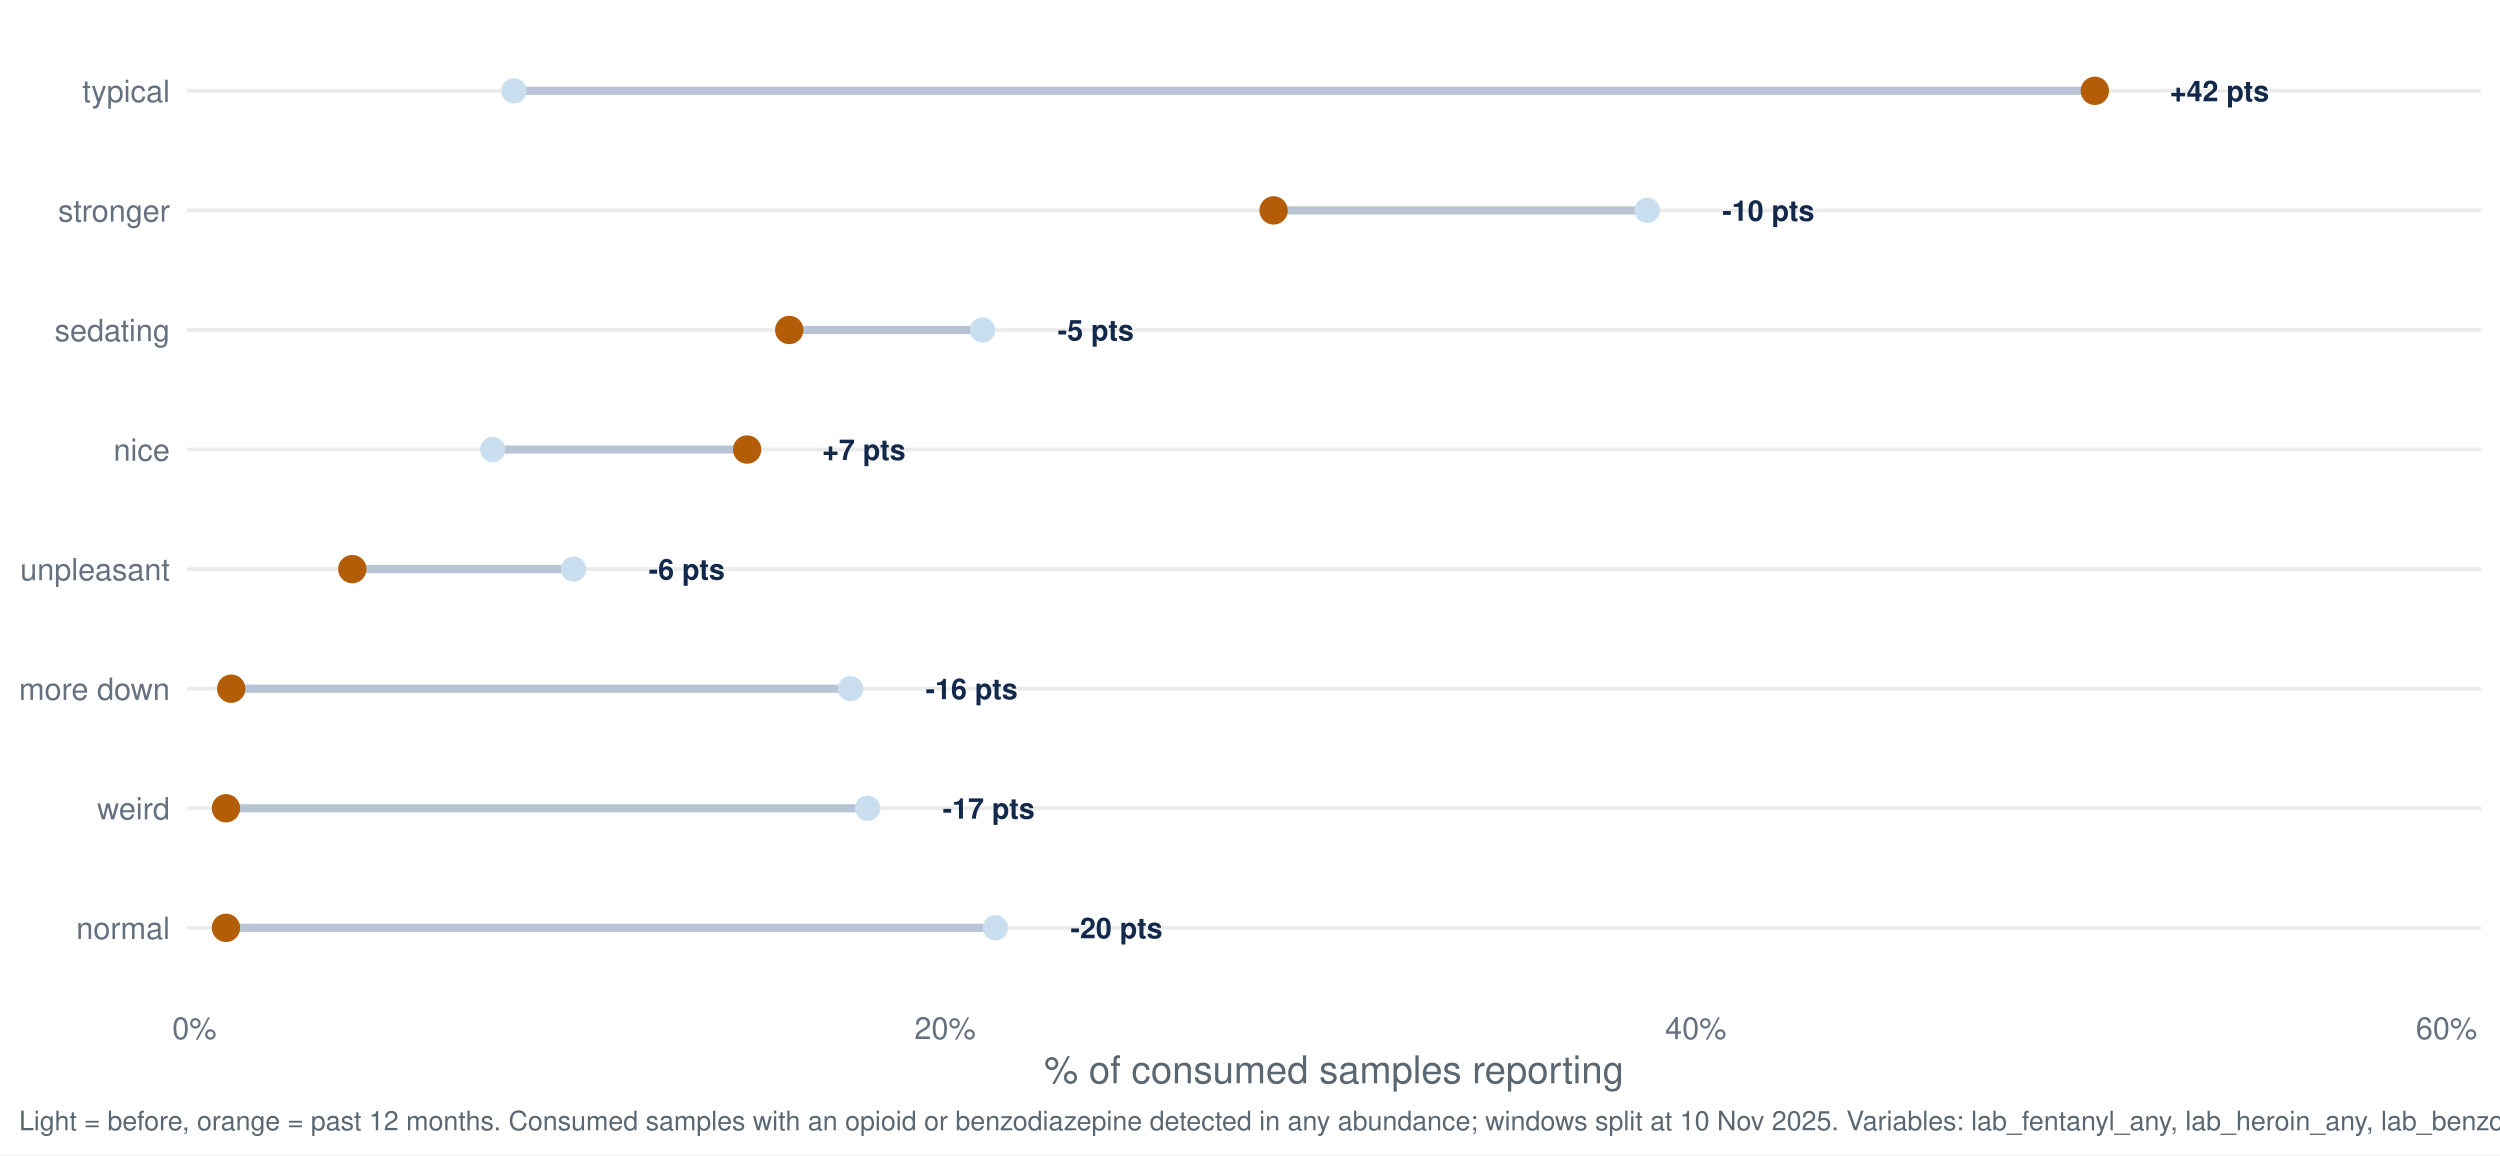
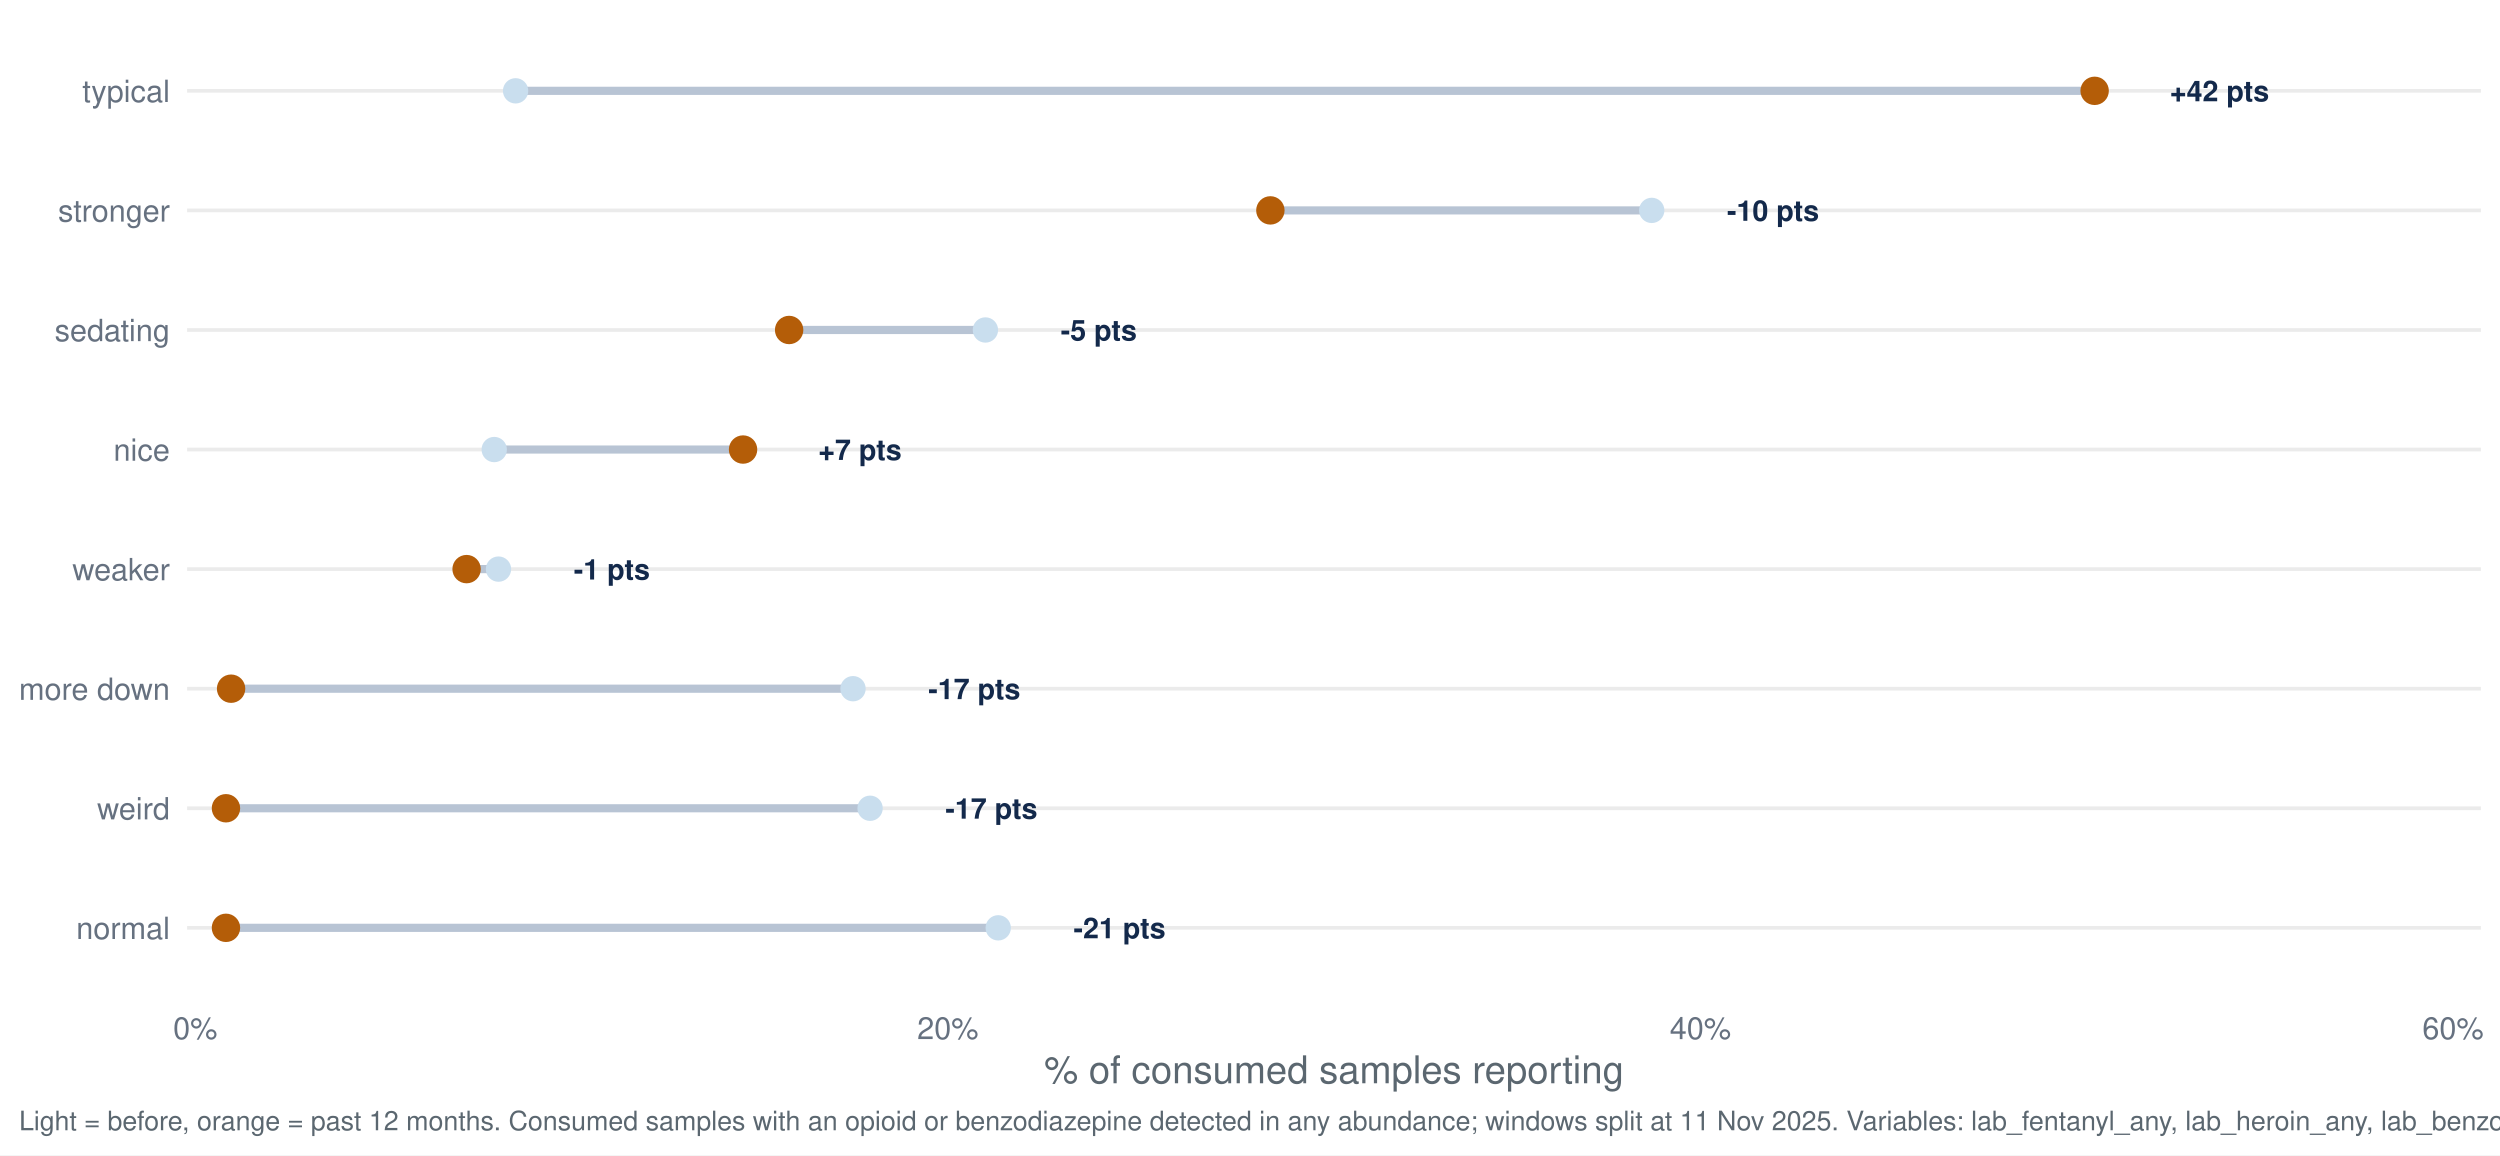
<svg xmlns="http://www.w3.org/2000/svg" width="1044.00pt" height="482.40pt" viewBox="0 0 1044.00 482.40">
  <g class="svglite">
    <defs>
      <style type="text/css">
    .svglite line, .svglite polyline, .svglite polygon, .svglite path, .svglite rect, .svglite circle {
      fill: none;
      stroke: #000000;
      stroke-linecap: round;
      stroke-linejoin: round;
      stroke-miterlimit: 10.00;
    }
    .svglite text {
      white-space: pre;
    }
    .svglite g.glyphgroup path {
      fill: inherit;
      stroke: none;
    }
  </style>
    </defs>
    <rect width="100%" height="100%" style="stroke: none; fill: #FFFFFF;" />
    <defs>
      <clipPath id="cpMC4wMHwxMDQ0LjAwfDAuMDB8NDgyLjQw">
        <rect x="0.00" y="0.00" width="1044.00" height="482.40" />
      </clipPath>
    </defs>
    <g clip-path="url(#cpMC4wMHwxMDQ0LjAwfDAuMDB8NDgyLjQw)">
      <rect x="0.00" y="0.00" width="1044.00" height="482.40" style="stroke-width: 1.55; stroke: none; fill: #FFFFFF;" />
    </g>
    <defs>
      <clipPath id="cpNzguMTN8MTAzNi4wM3w3Ljk3fDQxNy40Mg==">
        <rect x="78.13" y="7.97" width="957.90" height="409.45" />
      </clipPath>
    </defs>
    <g clip-path="url(#cpNzguMTN8MTAzNi4wM3w3Ljk3fDQxNy40Mg==)">
      <polyline points="78.13,387.46 1036.03,387.46 " style="stroke-width: 1.55; stroke: #EBEBEB; stroke-linecap: butt;" />
      <polyline points="78.13,337.53 1036.03,337.53 " style="stroke-width: 1.55; stroke: #EBEBEB; stroke-linecap: butt;" />
      <polyline points="78.13,287.60 1036.03,287.60 " style="stroke-width: 1.55; stroke: #EBEBEB; stroke-linecap: butt;" />
      <polyline points="78.13,237.66 1036.03,237.66 " style="stroke-width: 1.55; stroke: #EBEBEB; stroke-linecap: butt;" />
      <polyline points="78.13,187.73 1036.03,187.73 " style="stroke-width: 1.55; stroke: #EBEBEB; stroke-linecap: butt;" />
      <polyline points="78.13,137.80 1036.03,137.80 " style="stroke-width: 1.55; stroke: #EBEBEB; stroke-linecap: butt;" />
      <polyline points="78.13,87.86 1036.03,87.86 " style="stroke-width: 1.55; stroke: #EBEBEB; stroke-linecap: butt;" />
      <polyline points="78.13,37.93 1036.03,37.93 " style="stroke-width: 1.55; stroke: #EBEBEB; stroke-linecap: butt;" />
-       <line x1="355.17" y1="287.60" x2="96.56" y2="287.60" style="stroke-width: 3.41; stroke: #B8C4D4; stroke-linecap: butt;" />
-       <line x1="205.72" y1="187.73" x2="312.00" y2="187.73" style="stroke-width: 3.41; stroke: #B8C4D4; stroke-linecap: butt;" />
-       <line x1="415.66" y1="387.46" x2="94.36" y2="387.46" style="stroke-width: 3.41; stroke: #B8C4D4; stroke-linecap: butt;" />
-       <line x1="410.32" y1="137.80" x2="329.59" y2="137.80" style="stroke-width: 3.41; stroke: #B8C4D4; stroke-linecap: butt;" />
-       <line x1="687.87" y1="87.86" x2="531.85" y2="87.86" style="stroke-width: 3.41; stroke: #B8C4D4; stroke-linecap: butt;" />
-       <line x1="214.61" y1="37.93" x2="874.80" y2="37.93" style="stroke-width: 3.41; stroke: #B8C4D4; stroke-linecap: butt;" />
-       <line x1="239.52" y1="237.66" x2="147.12" y2="237.66" style="stroke-width: 3.41; stroke: #B8C4D4; stroke-linecap: butt;" />
-       <line x1="362.28" y1="337.53" x2="94.36" y2="337.53" style="stroke-width: 3.41; stroke: #B8C4D4; stroke-linecap: butt;" />
-       <circle cx="355.17" cy="287.60" r="4.78" style="stroke-width: 1.03; stroke: #C9DEEE; fill: #C9DEEE;" />
-       <circle cx="205.72" cy="187.73" r="4.78" style="stroke-width: 1.03; stroke: #C9DEEE; fill: #C9DEEE;" />
-       <circle cx="415.66" cy="387.46" r="4.78" style="stroke-width: 1.03; stroke: #C9DEEE; fill: #C9DEEE;" />
-       <circle cx="410.32" cy="137.80" r="4.78" style="stroke-width: 1.03; stroke: #C9DEEE; fill: #C9DEEE;" />
-       <circle cx="687.87" cy="87.86" r="4.78" style="stroke-width: 1.03; stroke: #C9DEEE; fill: #C9DEEE;" />
-       <circle cx="214.61" cy="37.93" r="4.78" style="stroke-width: 1.03; stroke: #C9DEEE; fill: #C9DEEE;" />
-       <circle cx="239.52" cy="237.66" r="4.78" style="stroke-width: 1.03; stroke: #C9DEEE; fill: #C9DEEE;" />
-       <circle cx="362.28" cy="337.53" r="4.78" style="stroke-width: 1.03; stroke: #C9DEEE; fill: #C9DEEE;" />
-       <circle cx="96.56" cy="287.60" r="5.42" style="stroke-width: 1.03; stroke: #B45D08; fill: #B45D08;" />
-       <circle cx="312.00" cy="187.73" r="5.42" style="stroke-width: 1.03; stroke: #B45D08; fill: #B45D08;" />
+       <line x1="356.22" y1="287.60" x2="96.50" y2="287.60" style="stroke-width: 3.41; stroke: #B8C4D4; stroke-linecap: butt;" />
+       <line x1="206.39" y1="187.73" x2="310.30" y2="187.73" style="stroke-width: 3.41; stroke: #B8C4D4; stroke-linecap: butt;" />
+       <line x1="416.86" y1="387.46" x2="94.36" y2="387.46" style="stroke-width: 3.41; stroke: #B8C4D4; stroke-linecap: butt;" />
+       <line x1="411.51" y1="137.80" x2="329.54" y2="137.80" style="stroke-width: 3.41; stroke: #B8C4D4; stroke-linecap: butt;" />
+       <line x1="689.76" y1="87.86" x2="530.51" y2="87.86" style="stroke-width: 3.41; stroke: #B8C4D4; stroke-linecap: butt;" />
+       <line x1="215.31" y1="37.93" x2="874.72" y2="37.93" style="stroke-width: 3.41; stroke: #B8C4D4; stroke-linecap: butt;" />
+       <line x1="208.17" y1="237.66" x2="194.85" y2="237.66" style="stroke-width: 3.41; stroke: #B8C4D4; stroke-linecap: butt;" />
+       <line x1="363.35" y1="337.53" x2="94.36" y2="337.53" style="stroke-width: 3.41; stroke: #B8C4D4; stroke-linecap: butt;" />
+       <circle cx="356.22" cy="287.60" r="4.78" style="stroke-width: 1.03; stroke: #C9DEEE; fill: #C9DEEE;" />
+       <circle cx="206.39" cy="187.73" r="4.78" style="stroke-width: 1.03; stroke: #C9DEEE; fill: #C9DEEE;" />
+       <circle cx="416.86" cy="387.46" r="4.78" style="stroke-width: 1.03; stroke: #C9DEEE; fill: #C9DEEE;" />
+       <circle cx="411.51" cy="137.80" r="4.78" style="stroke-width: 1.03; stroke: #C9DEEE; fill: #C9DEEE;" />
+       <circle cx="689.76" cy="87.86" r="4.78" style="stroke-width: 1.03; stroke: #C9DEEE; fill: #C9DEEE;" />
+       <circle cx="215.31" cy="37.93" r="4.78" style="stroke-width: 1.03; stroke: #C9DEEE; fill: #C9DEEE;" />
+       <circle cx="208.17" cy="237.66" r="4.78" style="stroke-width: 1.03; stroke: #C9DEEE; fill: #C9DEEE;" />
+       <circle cx="363.35" cy="337.53" r="4.78" style="stroke-width: 1.03; stroke: #C9DEEE; fill: #C9DEEE;" />
+       <circle cx="96.50" cy="287.60" r="5.42" style="stroke-width: 1.03; stroke: #B45D08; fill: #B45D08;" />
+       <circle cx="310.30" cy="187.73" r="5.42" style="stroke-width: 1.03; stroke: #B45D08; fill: #B45D08;" />
      <circle cx="94.36" cy="387.46" r="5.42" style="stroke-width: 1.03; stroke: #B45D08; fill: #B45D08;" />
-       <circle cx="329.59" cy="137.80" r="5.42" style="stroke-width: 1.03; stroke: #B45D08; fill: #B45D08;" />
-       <circle cx="531.85" cy="87.86" r="5.42" style="stroke-width: 1.03; stroke: #B45D08; fill: #B45D08;" />
-       <circle cx="874.80" cy="37.93" r="5.42" style="stroke-width: 1.03; stroke: #B45D08; fill: #B45D08;" />
-       <circle cx="147.12" cy="237.66" r="5.42" style="stroke-width: 1.03; stroke: #B45D08; fill: #B45D08;" />
+       <circle cx="329.54" cy="137.80" r="5.42" style="stroke-width: 1.03; stroke: #B45D08; fill: #B45D08;" />
+       <circle cx="530.51" cy="87.86" r="5.42" style="stroke-width: 1.03; stroke: #B45D08; fill: #B45D08;" />
+       <circle cx="874.72" cy="37.93" r="5.42" style="stroke-width: 1.03; stroke: #B45D08; fill: #B45D08;" />
+       <circle cx="194.85" cy="237.66" r="5.42" style="stroke-width: 1.03; stroke: #B45D08; fill: #B45D08;" />
      <circle cx="94.36" cy="337.53" r="5.42" style="stroke-width: 1.03; stroke: #B45D08; fill: #B45D08;" />
-       <text x="386.52" y="291.95" style="font-size: 11.95px; font-weight: bold;fill: #13294B; font-family: &quot;Nimbus Sans&quot;;" textLength="38.42px" lengthAdjust="spacingAndGlyphs">-16 pts</text>
-       <text x="343.35" y="192.08" style="font-size: 11.95px; font-weight: bold;fill: #13294B; font-family: &quot;Nimbus Sans&quot;;" textLength="34.78px" lengthAdjust="spacingAndGlyphs">+7 pts</text>
-       <text x="447.01" y="391.81" style="font-size: 11.95px; font-weight: bold;fill: #13294B; font-family: &quot;Nimbus Sans&quot;;" textLength="38.42px" lengthAdjust="spacingAndGlyphs">-20 pts</text>
-       <text x="441.67" y="142.15" style="font-size: 11.95px; font-weight: bold;fill: #13294B; font-family: &quot;Nimbus Sans&quot;;" textLength="31.78px" lengthAdjust="spacingAndGlyphs">-5 pts</text>
-       <text x="719.22" y="92.22" style="font-size: 11.95px; font-weight: bold;fill: #13294B; font-family: &quot;Nimbus Sans&quot;;" textLength="38.42px" lengthAdjust="spacingAndGlyphs">-10 pts</text>
+       <text x="387.65" y="291.95" style="font-size: 11.95px; font-weight: bold;fill: #13294B; font-family: &quot;Nimbus Sans&quot;;" textLength="38.42px" lengthAdjust="spacingAndGlyphs">-17 pts</text>
+       <text x="341.72" y="192.08" style="font-size: 11.95px; font-weight: bold;fill: #13294B; font-family: &quot;Nimbus Sans&quot;;" textLength="34.78px" lengthAdjust="spacingAndGlyphs">+7 pts</text>
+       <text x="448.29" y="391.81" style="font-size: 11.95px; font-weight: bold;fill: #13294B; font-family: &quot;Nimbus Sans&quot;;" textLength="38.42px" lengthAdjust="spacingAndGlyphs">-21 pts</text>
+       <text x="442.94" y="142.15" style="font-size: 11.95px; font-weight: bold;fill: #13294B; font-family: &quot;Nimbus Sans&quot;;" textLength="31.78px" lengthAdjust="spacingAndGlyphs">-5 pts</text>
+       <text x="721.19" y="92.22" style="font-size: 11.95px; font-weight: bold;fill: #13294B; font-family: &quot;Nimbus Sans&quot;;" textLength="38.42px" lengthAdjust="spacingAndGlyphs">-10 pts</text>
      <text x="906.14" y="42.28" style="font-size: 11.95px; font-weight: bold;fill: #13294B; font-family: &quot;Nimbus Sans&quot;;" textLength="41.42px" lengthAdjust="spacingAndGlyphs">+42 pts</text>
-       <text x="270.87" y="242.02" style="font-size: 11.95px; font-weight: bold;fill: #13294B; font-family: &quot;Nimbus Sans&quot;;" textLength="31.78px" lengthAdjust="spacingAndGlyphs">-6 pts</text>
-       <text x="393.63" y="341.88" style="font-size: 11.95px; font-weight: bold;fill: #13294B; font-family: &quot;Nimbus Sans&quot;;" textLength="38.42px" lengthAdjust="spacingAndGlyphs">-17 pts</text>
+       <text x="239.60" y="242.02" style="font-size: 11.95px; font-weight: bold;fill: #13294B; font-family: &quot;Nimbus Sans&quot;;" textLength="31.78px" lengthAdjust="spacingAndGlyphs">-1 pts</text>
+       <text x="394.78" y="341.88" style="font-size: 11.95px; font-weight: bold;fill: #13294B; font-family: &quot;Nimbus Sans&quot;;" textLength="38.42px" lengthAdjust="spacingAndGlyphs">-17 pts</text>
    </g>
    <g clip-path="url(#cpMC4wMHwxMDQ0LjAwfDAuMDB8NDgyLjQw)">
      <text x="70.95" y="392.13" text-anchor="end" style="font-size: 12.80px;fill: #667180; font-family: &quot;Nimbus Sans&quot;;" textLength="39.09px" lengthAdjust="spacingAndGlyphs">normal</text>
      <text x="70.95" y="342.19" text-anchor="end" style="font-size: 12.80px;fill: #667180; font-family: &quot;Nimbus Sans&quot;;" textLength="30.38px" lengthAdjust="spacingAndGlyphs">weird</text>
      <text x="70.95" y="292.26" text-anchor="end" style="font-size: 12.80px;fill: #667180; font-family: &quot;Nimbus Sans&quot;;" textLength="62.98px" lengthAdjust="spacingAndGlyphs">more down</text>
-       <text x="70.95" y="242.33" text-anchor="end" style="font-size: 12.80px;fill: #667180; font-family: &quot;Nimbus Sans&quot;;" textLength="62.50px" lengthAdjust="spacingAndGlyphs">unpleasant</text>
+       <text x="70.95" y="242.33" text-anchor="end" style="font-size: 12.80px;fill: #667180; font-family: &quot;Nimbus Sans&quot;;" textLength="40.70px" lengthAdjust="spacingAndGlyphs">weaker</text>
      <text x="70.95" y="192.40" text-anchor="end" style="font-size: 12.80px;fill: #667180; font-family: &quot;Nimbus Sans&quot;;" textLength="23.55px" lengthAdjust="spacingAndGlyphs">nice</text>
      <text x="70.95" y="142.46" text-anchor="end" style="font-size: 12.80px;fill: #667180; font-family: &quot;Nimbus Sans&quot;;" textLength="48.11px" lengthAdjust="spacingAndGlyphs">sedating</text>
      <text x="70.95" y="92.53" text-anchor="end" style="font-size: 12.80px;fill: #667180; font-family: &quot;Nimbus Sans&quot;;" textLength="46.70px" lengthAdjust="spacingAndGlyphs">stronger</text>
      <text x="70.95" y="42.60" text-anchor="end" style="font-size: 12.80px;fill: #667180; font-family: &quot;Nimbus Sans&quot;;" textLength="36.58px" lengthAdjust="spacingAndGlyphs">typical</text>
-       <text x="81.17" y="433.93" text-anchor="middle" style="font-size: 12.80px;fill: #667180; font-family: &quot;Nimbus Sans&quot;;" textLength="18.48px" lengthAdjust="spacingAndGlyphs">0%</text>
-       <text x="394.66" y="433.93" text-anchor="middle" style="font-size: 12.80px;fill: #667180; font-family: &quot;Nimbus Sans&quot;;" textLength="25.59px" lengthAdjust="spacingAndGlyphs">20%</text>
-       <text x="708.16" y="433.93" text-anchor="middle" style="font-size: 12.80px;fill: #667180; font-family: &quot;Nimbus Sans&quot;;" textLength="25.59px" lengthAdjust="spacingAndGlyphs">40%</text>
-       <text x="1021.65" y="433.93" text-anchor="middle" style="font-size: 12.80px;fill: #667180; font-family: &quot;Nimbus Sans&quot;;" textLength="25.59px" lengthAdjust="spacingAndGlyphs">60%</text>
+       <text x="81.54" y="433.93" text-anchor="middle" style="font-size: 12.80px;fill: #667180; font-family: &quot;Nimbus Sans&quot;;" textLength="18.48px" lengthAdjust="spacingAndGlyphs">0%</text>
+       <text x="395.81" y="433.93" text-anchor="middle" style="font-size: 12.80px;fill: #667180; font-family: &quot;Nimbus Sans&quot;;" textLength="25.59px" lengthAdjust="spacingAndGlyphs">20%</text>
+       <text x="710.09" y="433.93" text-anchor="middle" style="font-size: 12.80px;fill: #667180; font-family: &quot;Nimbus Sans&quot;;" textLength="25.59px" lengthAdjust="spacingAndGlyphs">40%</text>
+       <text x="1024.37" y="433.93" text-anchor="middle" style="font-size: 12.80px;fill: #667180; font-family: &quot;Nimbus Sans&quot;;" textLength="25.59px" lengthAdjust="spacingAndGlyphs">60%</text>
      <text x="557.08" y="452.37" text-anchor="middle" style="font-size: 16.00px;fill: #5B6770; font-family: &quot;Nimbus Sans&quot;;" textLength="242.08px" lengthAdjust="spacingAndGlyphs">% of consumed samples reporting</text>
-       <text x="7.97" y="471.99" style="font-size: 11.20px;fill: #5B6770; font-family: &quot;Nimbus Sans&quot;;" textLength="1110.44px" lengthAdjust="spacingAndGlyphs">Light = before, orange = past 12 months. Consumed samples with an opioid or benzodiazepine detected in any abundance; windows split at 10 Nov 2025. Variables: lab_fentanyl_any, lab_heroin_any, lab_benzodiazepine_any.</text>
+       <text x="7.97" y="471.99" style="font-size: 11.20px;fill: #5B6770; font-family: &quot;Nimbus Sans&quot;;" textLength="1110.44px" lengthAdjust="spacingAndGlyphs">Light = before, orange = past 12 months. Consumed samples with an opioid or benzodiazepine detected in any abundance; windows split at 11 Nov 2025. Variables: lab_fentanyl_any, lab_heroin_any, lab_benzodiazepine_any.</text>
    </g>
  </g>
</svg>
